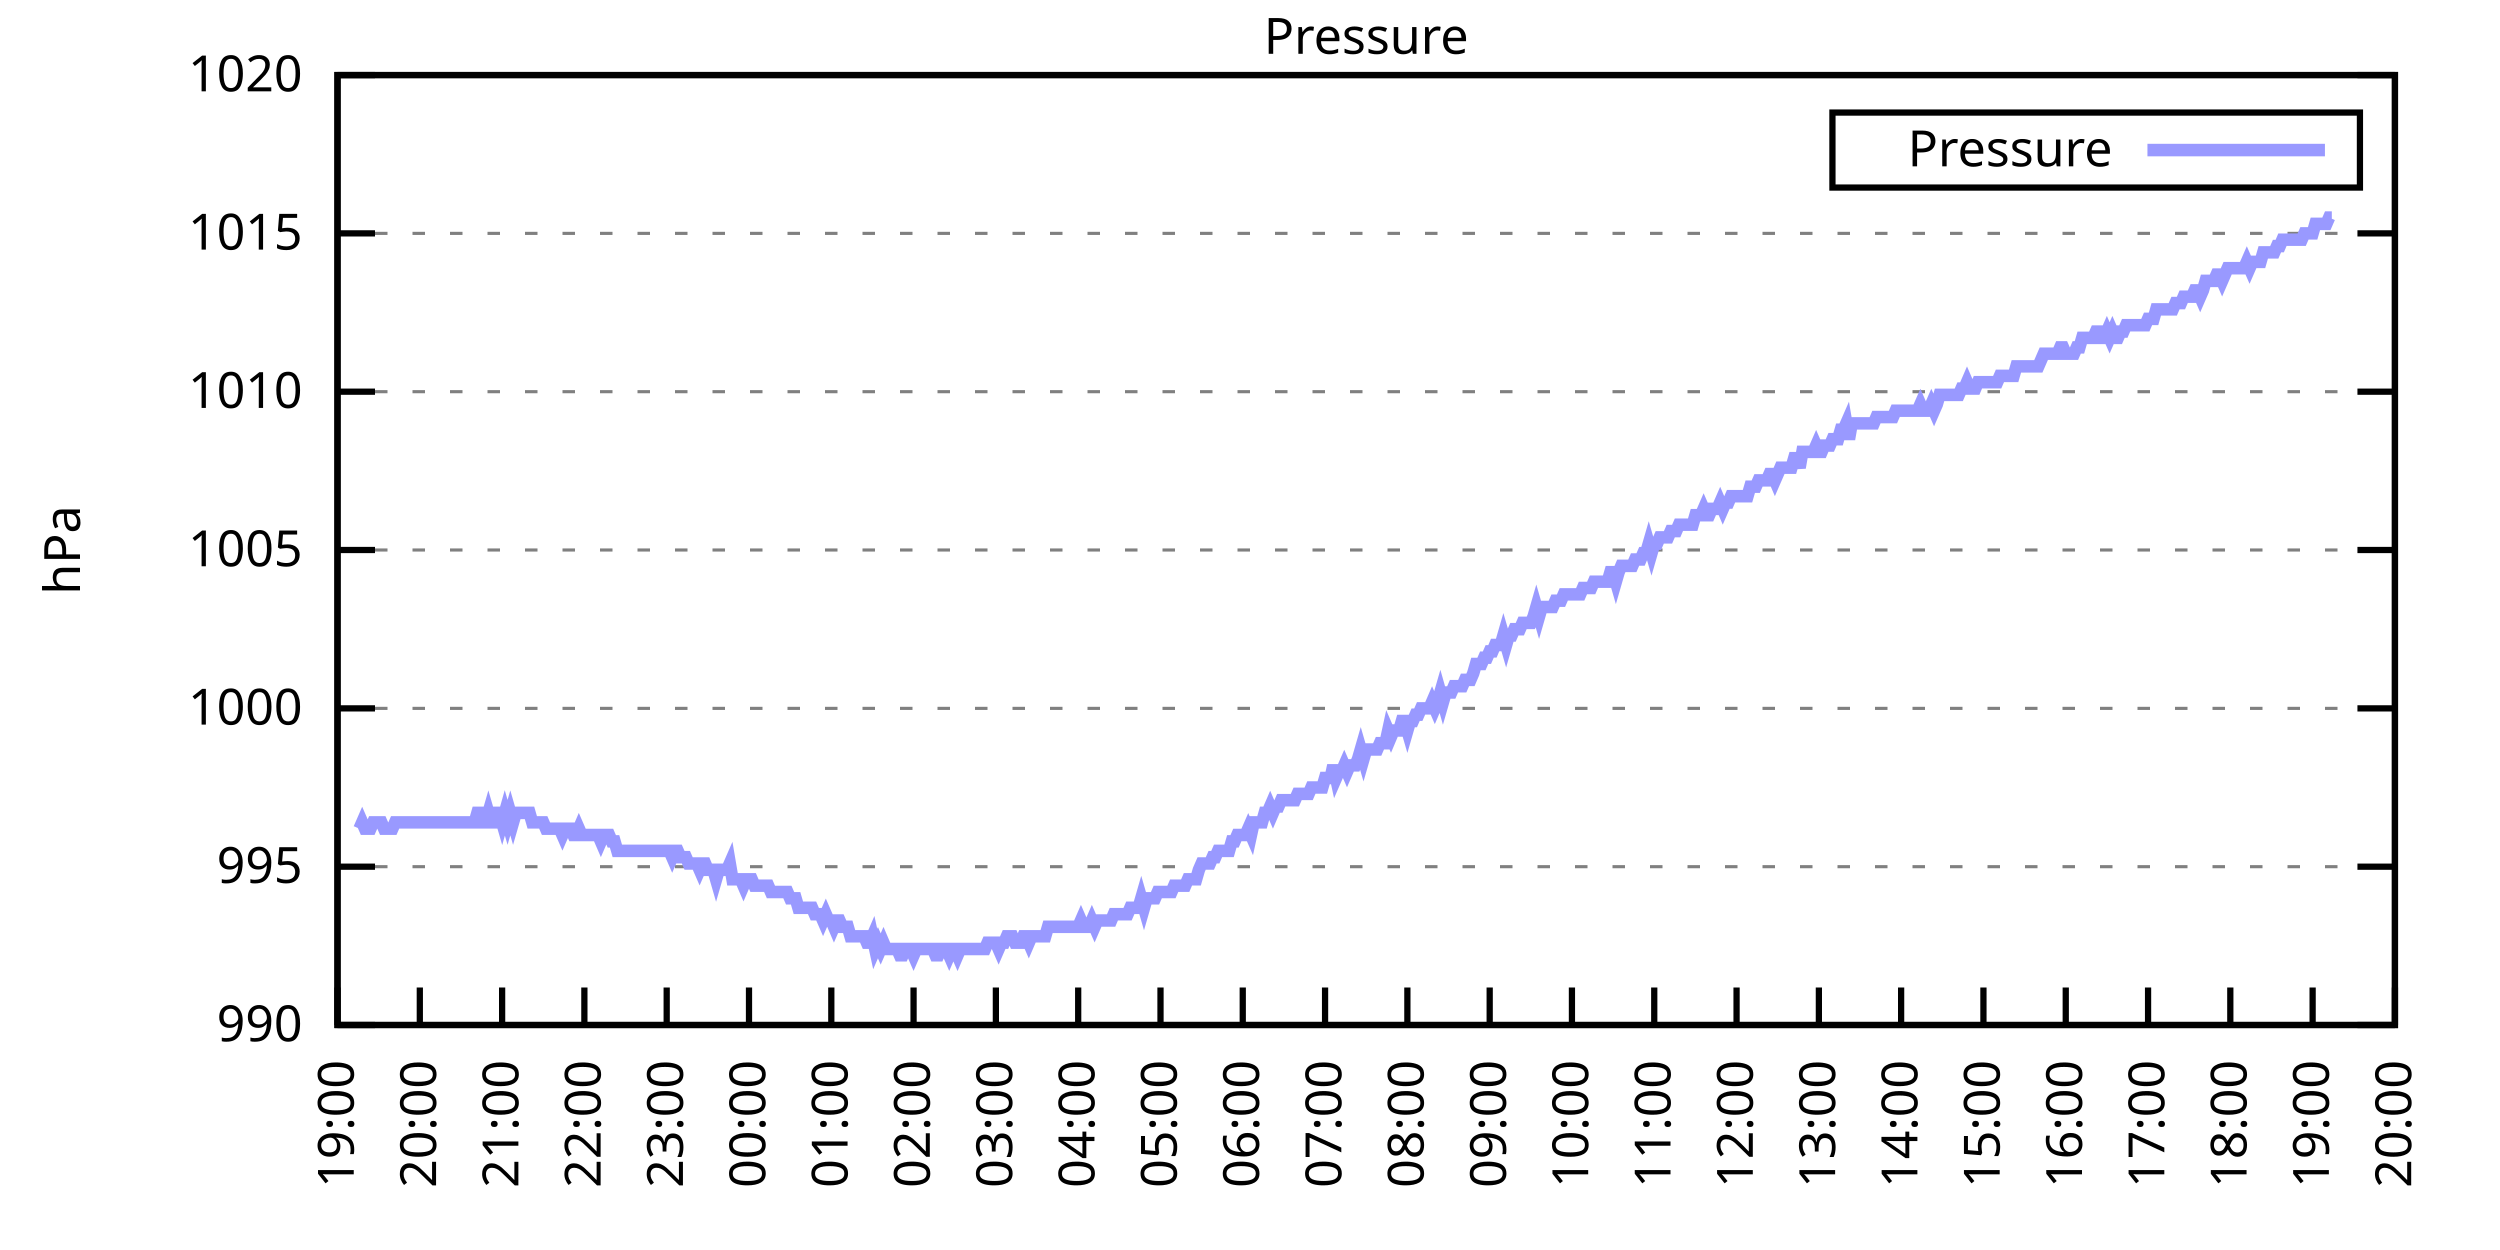
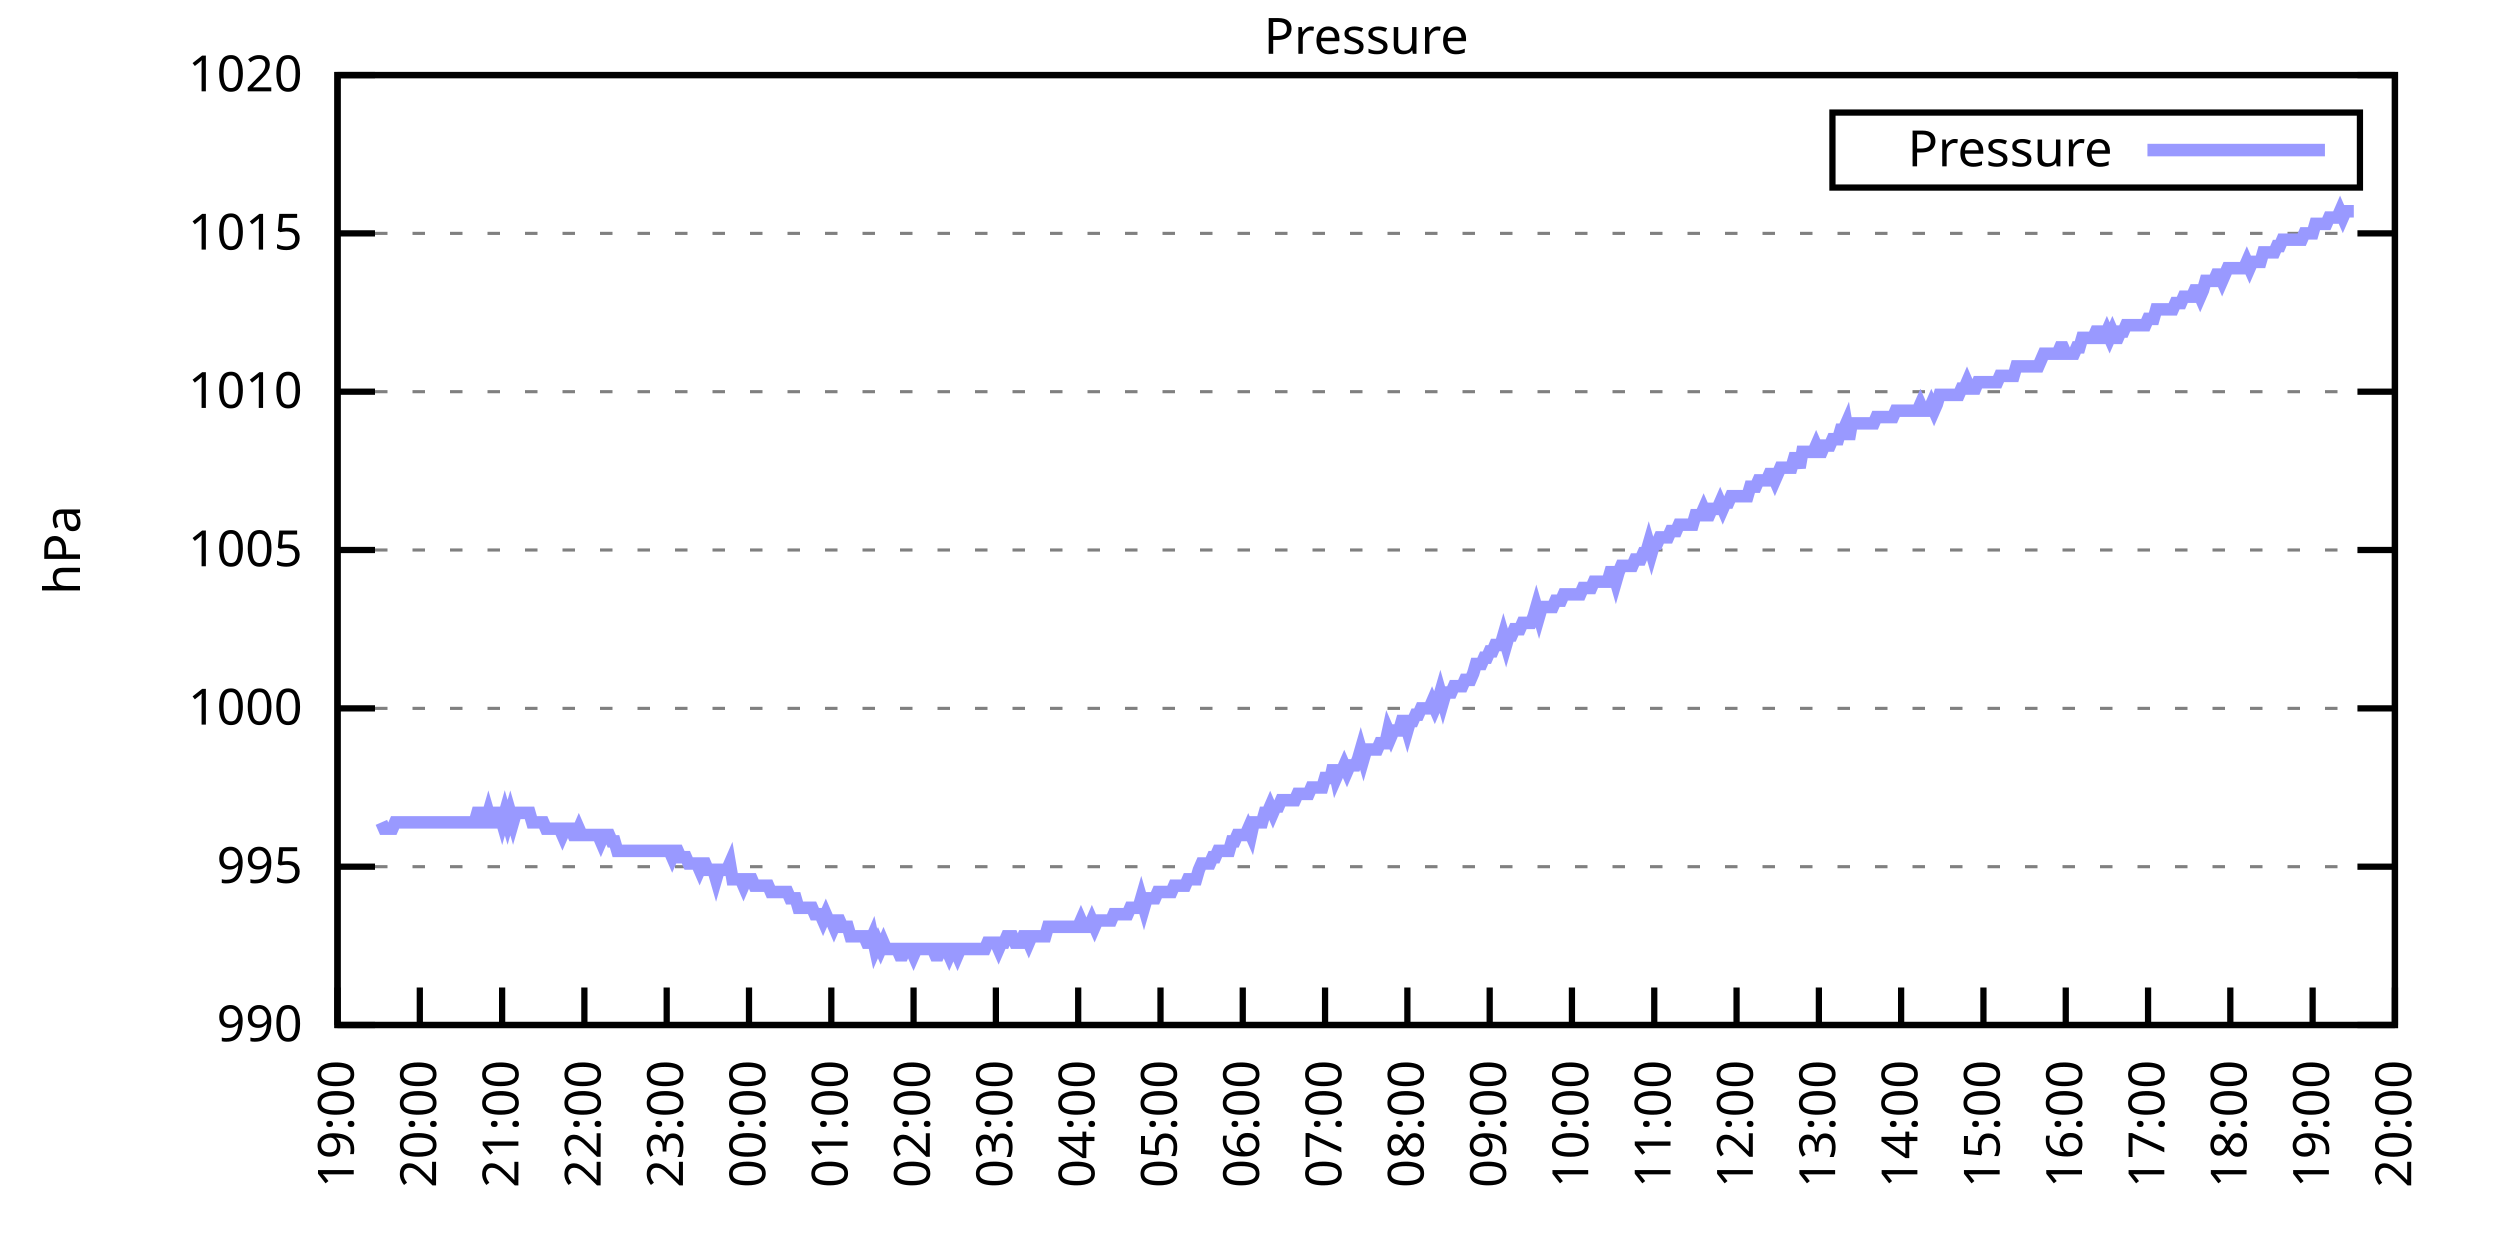
<svg xmlns="http://www.w3.org/2000/svg" xmlns:xlink="http://www.w3.org/1999/xlink" width="400" height="200" viewBox="0 0 400 200">
  <g id="gnuplot_canvas">
    <rect x="0" y="0" width="400" height="200" fill="none" />
    <defs>
      <circle id="gpDot" r="0.5" stroke-width="0.5" stroke="currentColor" />
      <path id="gpPt0" stroke-width="0.333" stroke="currentColor" d="M-1,0 h2 M0,-1 v2" />
      <path id="gpPt1" stroke-width="0.333" stroke="currentColor" d="M-1,-1 L1,1 M1,-1 L-1,1" />
      <path id="gpPt2" stroke-width="0.333" stroke="currentColor" d="M-1,0 L1,0 M0,-1 L0,1 M-1,-1 L1,1 M-1,1 L1,-1" />
      <rect id="gpPt3" stroke-width="0.333" stroke="currentColor" x="-1" y="-1" width="2" height="2" />
      <rect id="gpPt4" stroke-width="0.333" stroke="currentColor" fill="currentColor" x="-1" y="-1" width="2" height="2" />
      <circle id="gpPt5" stroke-width="0.333" stroke="currentColor" cx="0" cy="0" r="1" />
      <use xlink:href="#gpPt5" id="gpPt6" fill="currentColor" stroke="none" />
      <path id="gpPt7" stroke-width="0.333" stroke="currentColor" d="M0,-1.33 L-1.33,0.67 L1.33,0.67 z" />
      <use xlink:href="#gpPt7" id="gpPt8" fill="currentColor" stroke="none" />
      <use xlink:href="#gpPt7" id="gpPt9" stroke="currentColor" transform="rotate(180)" />
      <use xlink:href="#gpPt9" id="gpPt10" fill="currentColor" stroke="none" />
      <use xlink:href="#gpPt3" id="gpPt11" stroke="currentColor" transform="rotate(45)" />
      <use xlink:href="#gpPt11" id="gpPt12" fill="currentColor" stroke="none" />
      <path id="gpPt13" stroke-width="0.333" stroke="currentColor" d="M0,1.330 L1.265,0.411 L0.782,-1.067 L-0.782,-1.076 L-1.265,0.411 z" />
      <use xlink:href="#gpPt13" id="gpPt14" fill="currentColor" stroke="none" />
      <filter id="textbox" filterUnits="objectBoundingBox" x="0" y="0" height="1" width="1">
        <feFlood flood-color="white" flood-opacity="1" result="bgnd" />
        <feComposite in="SourceGraphic" in2="bgnd" operator="atop" />
      </filter>
      <filter id="greybox" filterUnits="objectBoundingBox" x="0" y="0" height="1" width="1">
        <feFlood flood-color="lightgrey" flood-opacity="1" result="grey" />
        <feComposite in="SourceGraphic" in2="grey" operator="atop" />
      </filter>
    </defs>
    <g fill="none" color="white" stroke="currentColor" stroke-width="1.00" stroke-linecap="butt" stroke-linejoin="miter">
</g>
    <g fill="none" color="black" stroke="currentColor" stroke-width="1.00" stroke-linecap="butt" stroke-linejoin="miter">
      <g stroke="none" shape-rendering="crispEdges">
        <polygon fill="rgb(255, 255, 255)" points="54.00,164.00 383.18,164.00 383.18,12.02 54.00,12.02 " />
      </g>
    </g>
    <g fill="none" color="black" stroke="currentColor" stroke-width="1.00" stroke-linecap="butt" stroke-linejoin="miter">
</g>
    <g fill="none" color="black" stroke="black" stroke-width="0.50" stroke-linecap="butt" stroke-linejoin="miter">
</g>
    <g fill="none" color="gray" stroke="currentColor" stroke-width="0.50" stroke-linecap="butt" stroke-linejoin="miter">
      <path stroke="gray" stroke-dasharray="2,4" class="gridline" d="M54.00,164.00 L383.19,164.00  " />
    </g>
    <g fill="none" color="gray" stroke="gray" stroke-width="1.00" stroke-linecap="butt" stroke-linejoin="miter">
</g>
    <g fill="none" color="black" stroke="currentColor" stroke-width="1.00" stroke-linecap="butt" stroke-linejoin="miter">
      <path stroke="black" d="M54.00,164.00 L60.00,164.00 M383.19,164.00 L377.19,164.00  " />
      <g transform="translate(48.40,166.60)" stroke="none" fill="black" font-family="Sans" font-size="8.00" text-anchor="end">
        <text>
          <tspan font-family="Sans"> 990</tspan>
        </text>
      </g>
    </g>
    <g fill="none" color="black" stroke="currentColor" stroke-width="1.00" stroke-linecap="butt" stroke-linejoin="miter">
</g>
    <g fill="none" color="black" stroke="black" stroke-width="0.50" stroke-linecap="butt" stroke-linejoin="miter">
</g>
    <g fill="none" color="gray" stroke="currentColor" stroke-width="0.50" stroke-linecap="butt" stroke-linejoin="miter">
      <path stroke="gray" stroke-dasharray="2,4" class="gridline" d="M54.00,138.67 L383.19,138.67  " />
    </g>
    <g fill="none" color="gray" stroke="gray" stroke-width="1.00" stroke-linecap="butt" stroke-linejoin="miter">
</g>
    <g fill="none" color="black" stroke="currentColor" stroke-width="1.00" stroke-linecap="butt" stroke-linejoin="miter">
      <path stroke="black" d="M54.00,138.67 L60.00,138.67 M383.19,138.67 L377.19,138.67  " />
      <g transform="translate(48.40,141.27)" stroke="none" fill="black" font-family="Sans" font-size="8.00" text-anchor="end">
        <text>
          <tspan font-family="Sans"> 995</tspan>
        </text>
      </g>
    </g>
    <g fill="none" color="black" stroke="currentColor" stroke-width="1.00" stroke-linecap="butt" stroke-linejoin="miter">
</g>
    <g fill="none" color="black" stroke="black" stroke-width="0.50" stroke-linecap="butt" stroke-linejoin="miter">
</g>
    <g fill="none" color="gray" stroke="currentColor" stroke-width="0.50" stroke-linecap="butt" stroke-linejoin="miter">
      <path stroke="gray" stroke-dasharray="2,4" class="gridline" d="M54.00,113.34 L383.19,113.34  " />
    </g>
    <g fill="none" color="gray" stroke="gray" stroke-width="1.00" stroke-linecap="butt" stroke-linejoin="miter">
</g>
    <g fill="none" color="black" stroke="currentColor" stroke-width="1.00" stroke-linecap="butt" stroke-linejoin="miter">
      <path stroke="black" d="M54.00,113.34 L60.00,113.34 M383.19,113.34 L377.19,113.34  " />
      <g transform="translate(48.40,115.94)" stroke="none" fill="black" font-family="Sans" font-size="8.00" text-anchor="end">
        <text>
          <tspan font-family="Sans"> 1000</tspan>
        </text>
      </g>
    </g>
    <g fill="none" color="black" stroke="currentColor" stroke-width="1.00" stroke-linecap="butt" stroke-linejoin="miter">
</g>
    <g fill="none" color="black" stroke="black" stroke-width="0.50" stroke-linecap="butt" stroke-linejoin="miter">
</g>
    <g fill="none" color="gray" stroke="currentColor" stroke-width="0.50" stroke-linecap="butt" stroke-linejoin="miter">
      <path stroke="gray" stroke-dasharray="2,4" class="gridline" d="M54.00,88.00 L383.19,88.00  " />
    </g>
    <g fill="none" color="gray" stroke="gray" stroke-width="1.00" stroke-linecap="butt" stroke-linejoin="miter">
</g>
    <g fill="none" color="black" stroke="currentColor" stroke-width="1.00" stroke-linecap="butt" stroke-linejoin="miter">
      <path stroke="black" d="M54.00,88.00 L60.00,88.00 M383.19,88.00 L377.19,88.00  " />
      <g transform="translate(48.40,90.60)" stroke="none" fill="black" font-family="Sans" font-size="8.00" text-anchor="end">
        <text>
          <tspan font-family="Sans"> 1005</tspan>
        </text>
      </g>
    </g>
    <g fill="none" color="black" stroke="currentColor" stroke-width="1.00" stroke-linecap="butt" stroke-linejoin="miter">
</g>
    <g fill="none" color="black" stroke="black" stroke-width="0.50" stroke-linecap="butt" stroke-linejoin="miter">
</g>
    <g fill="none" color="gray" stroke="currentColor" stroke-width="0.50" stroke-linecap="butt" stroke-linejoin="miter">
      <path stroke="gray" stroke-dasharray="2,4" class="gridline" d="M54.00,62.67 L383.19,62.67  " />
    </g>
    <g fill="none" color="gray" stroke="gray" stroke-width="1.00" stroke-linecap="butt" stroke-linejoin="miter">
</g>
    <g fill="none" color="black" stroke="currentColor" stroke-width="1.00" stroke-linecap="butt" stroke-linejoin="miter">
      <path stroke="black" d="M54.00,62.67 L60.00,62.67 M383.19,62.67 L377.19,62.67  " />
      <g transform="translate(48.40,65.27)" stroke="none" fill="black" font-family="Sans" font-size="8.00" text-anchor="end">
        <text>
          <tspan font-family="Sans"> 1010</tspan>
        </text>
      </g>
    </g>
    <g fill="none" color="black" stroke="currentColor" stroke-width="1.00" stroke-linecap="butt" stroke-linejoin="miter">
</g>
    <g fill="none" color="black" stroke="black" stroke-width="0.50" stroke-linecap="butt" stroke-linejoin="miter">
</g>
    <g fill="none" color="gray" stroke="currentColor" stroke-width="0.50" stroke-linecap="butt" stroke-linejoin="miter">
      <path stroke="gray" stroke-dasharray="2,4" class="gridline" d="M54.00,37.34 L383.19,37.34  " />
    </g>
    <g fill="none" color="gray" stroke="gray" stroke-width="1.00" stroke-linecap="butt" stroke-linejoin="miter">
</g>
    <g fill="none" color="black" stroke="currentColor" stroke-width="1.00" stroke-linecap="butt" stroke-linejoin="miter">
      <path stroke="black" d="M54.00,37.34 L60.00,37.34 M383.19,37.34 L377.19,37.34  " />
      <g transform="translate(48.40,39.94)" stroke="none" fill="black" font-family="Sans" font-size="8.00" text-anchor="end">
        <text>
          <tspan font-family="Sans"> 1015</tspan>
        </text>
      </g>
    </g>
    <g fill="none" color="black" stroke="currentColor" stroke-width="1.00" stroke-linecap="butt" stroke-linejoin="miter">
</g>
    <g fill="none" color="black" stroke="black" stroke-width="0.50" stroke-linecap="butt" stroke-linejoin="miter">
</g>
    <g fill="none" color="gray" stroke="currentColor" stroke-width="0.50" stroke-linecap="butt" stroke-linejoin="miter">
      <path stroke="gray" stroke-dasharray="2,4" class="gridline" d="M54.00,12.01 L383.19,12.01  " />
    </g>
    <g fill="none" color="gray" stroke="gray" stroke-width="1.00" stroke-linecap="butt" stroke-linejoin="miter">
</g>
    <g fill="none" color="black" stroke="currentColor" stroke-width="1.00" stroke-linecap="butt" stroke-linejoin="miter">
      <path stroke="black" d="M54.00,12.01 L60.00,12.01 M383.19,12.01 L377.19,12.01  " />
      <g transform="translate(48.40,14.61)" stroke="none" fill="black" font-family="Sans" font-size="8.00" text-anchor="end">
        <text>
          <tspan font-family="Sans"> 1020</tspan>
        </text>
      </g>
    </g>
    <g fill="none" color="black" stroke="currentColor" stroke-width="1.00" stroke-linecap="butt" stroke-linejoin="miter">
      <path stroke="black" d="M54.00,164.00 L54.00,158.00  " />
      <g transform="translate(56.60,169.60) rotate(270.00)" stroke="none" fill="black" font-family="Sans" font-size="8.00" text-anchor="end">
        <text>
          <tspan font-family="Sans">19:00</tspan>
        </text>
      </g>
    </g>
    <g fill="none" color="black" stroke="currentColor" stroke-width="1.00" stroke-linecap="butt" stroke-linejoin="miter">
      <path stroke="black" d="M67.17,164.00 L67.17,158.00  " />
      <g transform="translate(69.77,169.60) rotate(270.00)" stroke="none" fill="black" font-family="Sans" font-size="8.00" text-anchor="end">
        <text>
          <tspan font-family="Sans">20:00</tspan>
        </text>
      </g>
    </g>
    <g fill="none" color="black" stroke="currentColor" stroke-width="1.00" stroke-linecap="butt" stroke-linejoin="miter">
      <path stroke="black" d="M80.34,164.00 L80.34,158.00  " />
      <g transform="translate(82.94,169.60) rotate(270.00)" stroke="none" fill="black" font-family="Sans" font-size="8.00" text-anchor="end">
        <text>
          <tspan font-family="Sans">21:00</tspan>
        </text>
      </g>
    </g>
    <g fill="none" color="black" stroke="currentColor" stroke-width="1.00" stroke-linecap="butt" stroke-linejoin="miter">
      <path stroke="black" d="M93.50,164.00 L93.50,158.00  " />
      <g transform="translate(96.10,169.60) rotate(270.00)" stroke="none" fill="black" font-family="Sans" font-size="8.00" text-anchor="end">
        <text>
          <tspan font-family="Sans">22:00</tspan>
        </text>
      </g>
    </g>
    <g fill="none" color="black" stroke="currentColor" stroke-width="1.00" stroke-linecap="butt" stroke-linejoin="miter">
      <path stroke="black" d="M106.67,164.00 L106.67,158.00  " />
      <g transform="translate(109.27,169.60) rotate(270.00)" stroke="none" fill="black" font-family="Sans" font-size="8.00" text-anchor="end">
        <text>
          <tspan font-family="Sans">23:00</tspan>
        </text>
      </g>
    </g>
    <g fill="none" color="black" stroke="currentColor" stroke-width="1.00" stroke-linecap="butt" stroke-linejoin="miter">
      <path stroke="black" d="M119.84,164.00 L119.84,158.00  " />
      <g transform="translate(122.44,169.60) rotate(270.00)" stroke="none" fill="black" font-family="Sans" font-size="8.00" text-anchor="end">
        <text>
          <tspan font-family="Sans">00:00</tspan>
        </text>
      </g>
    </g>
    <g fill="none" color="black" stroke="currentColor" stroke-width="1.00" stroke-linecap="butt" stroke-linejoin="miter">
      <path stroke="black" d="M133.01,164.00 L133.01,158.00  " />
      <g transform="translate(135.61,169.60) rotate(270.00)" stroke="none" fill="black" font-family="Sans" font-size="8.00" text-anchor="end">
        <text>
          <tspan font-family="Sans">01:00</tspan>
        </text>
      </g>
    </g>
    <g fill="none" color="black" stroke="currentColor" stroke-width="1.00" stroke-linecap="butt" stroke-linejoin="miter">
      <path stroke="black" d="M146.17,164.00 L146.17,158.00  " />
      <g transform="translate(148.77,169.60) rotate(270.00)" stroke="none" fill="black" font-family="Sans" font-size="8.00" text-anchor="end">
        <text>
          <tspan font-family="Sans">02:00</tspan>
        </text>
      </g>
    </g>
    <g fill="none" color="black" stroke="currentColor" stroke-width="1.00" stroke-linecap="butt" stroke-linejoin="miter">
      <path stroke="black" d="M159.34,164.00 L159.34,158.00  " />
      <g transform="translate(161.94,169.60) rotate(270.00)" stroke="none" fill="black" font-family="Sans" font-size="8.00" text-anchor="end">
        <text>
          <tspan font-family="Sans">03:00</tspan>
        </text>
      </g>
    </g>
    <g fill="none" color="black" stroke="currentColor" stroke-width="1.00" stroke-linecap="butt" stroke-linejoin="miter">
      <path stroke="black" d="M172.51,164.00 L172.51,158.00  " />
      <g transform="translate(175.11,169.60) rotate(270.00)" stroke="none" fill="black" font-family="Sans" font-size="8.00" text-anchor="end">
        <text>
          <tspan font-family="Sans">04:00</tspan>
        </text>
      </g>
    </g>
    <g fill="none" color="black" stroke="currentColor" stroke-width="1.00" stroke-linecap="butt" stroke-linejoin="miter">
      <path stroke="black" d="M185.68,164.00 L185.68,158.00  " />
      <g transform="translate(188.28,169.60) rotate(270.00)" stroke="none" fill="black" font-family="Sans" font-size="8.00" text-anchor="end">
        <text>
          <tspan font-family="Sans">05:00</tspan>
        </text>
      </g>
    </g>
    <g fill="none" color="black" stroke="currentColor" stroke-width="1.00" stroke-linecap="butt" stroke-linejoin="miter">
      <path stroke="black" d="M198.84,164.00 L198.84,158.00  " />
      <g transform="translate(201.44,169.60) rotate(270.00)" stroke="none" fill="black" font-family="Sans" font-size="8.00" text-anchor="end">
        <text>
          <tspan font-family="Sans">06:00</tspan>
        </text>
      </g>
    </g>
    <g fill="none" color="black" stroke="currentColor" stroke-width="1.00" stroke-linecap="butt" stroke-linejoin="miter">
      <path stroke="black" d="M212.01,164.00 L212.01,158.00  " />
      <g transform="translate(214.61,169.60) rotate(270.00)" stroke="none" fill="black" font-family="Sans" font-size="8.00" text-anchor="end">
        <text>
          <tspan font-family="Sans">07:00</tspan>
        </text>
      </g>
    </g>
    <g fill="none" color="black" stroke="currentColor" stroke-width="1.00" stroke-linecap="butt" stroke-linejoin="miter">
      <path stroke="black" d="M225.18,164.00 L225.18,158.00  " />
      <g transform="translate(227.78,169.60) rotate(270.00)" stroke="none" fill="black" font-family="Sans" font-size="8.00" text-anchor="end">
        <text>
          <tspan font-family="Sans">08:00</tspan>
        </text>
      </g>
    </g>
    <g fill="none" color="black" stroke="currentColor" stroke-width="1.00" stroke-linecap="butt" stroke-linejoin="miter">
      <path stroke="black" d="M238.35,164.00 L238.35,158.00  " />
      <g transform="translate(240.95,169.60) rotate(270.00)" stroke="none" fill="black" font-family="Sans" font-size="8.00" text-anchor="end">
        <text>
          <tspan font-family="Sans">09:00</tspan>
        </text>
      </g>
    </g>
    <g fill="none" color="black" stroke="currentColor" stroke-width="1.00" stroke-linecap="butt" stroke-linejoin="miter">
      <path stroke="black" d="M251.51,164.00 L251.51,158.00  " />
      <g transform="translate(254.11,169.60) rotate(270.00)" stroke="none" fill="black" font-family="Sans" font-size="8.00" text-anchor="end">
        <text>
          <tspan font-family="Sans">10:00</tspan>
        </text>
      </g>
    </g>
    <g fill="none" color="black" stroke="currentColor" stroke-width="1.00" stroke-linecap="butt" stroke-linejoin="miter">
      <path stroke="black" d="M264.68,164.00 L264.68,158.00  " />
      <g transform="translate(267.28,169.60) rotate(270.00)" stroke="none" fill="black" font-family="Sans" font-size="8.00" text-anchor="end">
        <text>
          <tspan font-family="Sans">11:00</tspan>
        </text>
      </g>
    </g>
    <g fill="none" color="black" stroke="currentColor" stroke-width="1.00" stroke-linecap="butt" stroke-linejoin="miter">
      <path stroke="black" d="M277.85,164.00 L277.85,158.00  " />
      <g transform="translate(280.45,169.60) rotate(270.00)" stroke="none" fill="black" font-family="Sans" font-size="8.00" text-anchor="end">
        <text>
          <tspan font-family="Sans">12:00</tspan>
        </text>
      </g>
    </g>
    <g fill="none" color="black" stroke="currentColor" stroke-width="1.00" stroke-linecap="butt" stroke-linejoin="miter">
      <path stroke="black" d="M291.02,164.00 L291.02,158.00  " />
      <g transform="translate(293.62,169.60) rotate(270.00)" stroke="none" fill="black" font-family="Sans" font-size="8.00" text-anchor="end">
        <text>
          <tspan font-family="Sans">13:00</tspan>
        </text>
      </g>
    </g>
    <g fill="none" color="black" stroke="currentColor" stroke-width="1.00" stroke-linecap="butt" stroke-linejoin="miter">
      <path stroke="black" d="M304.18,164.00 L304.18,158.00  " />
      <g transform="translate(306.78,169.60) rotate(270.00)" stroke="none" fill="black" font-family="Sans" font-size="8.00" text-anchor="end">
        <text>
          <tspan font-family="Sans">14:00</tspan>
        </text>
      </g>
    </g>
    <g fill="none" color="black" stroke="currentColor" stroke-width="1.00" stroke-linecap="butt" stroke-linejoin="miter">
      <path stroke="black" d="M317.35,164.00 L317.35,158.00  " />
      <g transform="translate(319.95,169.60) rotate(270.00)" stroke="none" fill="black" font-family="Sans" font-size="8.00" text-anchor="end">
        <text>
          <tspan font-family="Sans">15:00</tspan>
        </text>
      </g>
    </g>
    <g fill="none" color="black" stroke="currentColor" stroke-width="1.00" stroke-linecap="butt" stroke-linejoin="miter">
      <path stroke="black" d="M330.52,164.00 L330.52,158.00  " />
      <g transform="translate(333.12,169.60) rotate(270.00)" stroke="none" fill="black" font-family="Sans" font-size="8.00" text-anchor="end">
        <text>
          <tspan font-family="Sans">16:00</tspan>
        </text>
      </g>
    </g>
    <g fill="none" color="black" stroke="currentColor" stroke-width="1.00" stroke-linecap="butt" stroke-linejoin="miter">
      <path stroke="black" d="M343.69,164.00 L343.69,158.00  " />
      <g transform="translate(346.29,169.60) rotate(270.00)" stroke="none" fill="black" font-family="Sans" font-size="8.00" text-anchor="end">
        <text>
          <tspan font-family="Sans">17:00</tspan>
        </text>
      </g>
    </g>
    <g fill="none" color="black" stroke="currentColor" stroke-width="1.00" stroke-linecap="butt" stroke-linejoin="miter">
      <path stroke="black" d="M356.85,164.00 L356.85,158.00  " />
      <g transform="translate(359.45,169.60) rotate(270.00)" stroke="none" fill="black" font-family="Sans" font-size="8.00" text-anchor="end">
        <text>
          <tspan font-family="Sans">18:00</tspan>
        </text>
      </g>
    </g>
    <g fill="none" color="black" stroke="currentColor" stroke-width="1.00" stroke-linecap="butt" stroke-linejoin="miter">
      <path stroke="black" d="M370.02,164.00 L370.02,158.00  " />
      <g transform="translate(372.62,169.60) rotate(270.00)" stroke="none" fill="black" font-family="Sans" font-size="8.00" text-anchor="end">
        <text>
          <tspan font-family="Sans">19:00</tspan>
        </text>
      </g>
    </g>
    <g fill="none" color="black" stroke="currentColor" stroke-width="1.00" stroke-linecap="butt" stroke-linejoin="miter">
      <path stroke="black" d="M383.19,164.00 L383.19,158.00  " />
      <g transform="translate(385.79,169.60) rotate(270.00)" stroke="none" fill="black" font-family="Sans" font-size="8.00" text-anchor="end">
        <text>
          <tspan font-family="Sans">20:00</tspan>
        </text>
      </g>
    </g>
    <g fill="none" color="black" stroke="currentColor" stroke-width="1.00" stroke-linecap="butt" stroke-linejoin="miter">
</g>
    <g fill="none" color="black" stroke="currentColor" stroke-width="1.00" stroke-linecap="butt" stroke-linejoin="miter">
      <path stroke="black" d="M54.00,12.01 L54.00,164.00 L383.19,164.00 L383.19,12.01 L54.00,12.01 Z  " />
    </g>
    <g fill="none" color="black" stroke="currentColor" stroke-width="1.00" stroke-linecap="butt" stroke-linejoin="miter">
</g>
    <g fill="none" color="black" stroke="currentColor" stroke-width="1.00" stroke-linecap="butt" stroke-linejoin="miter">
      <path stroke="black" d="M293.19,30.01 L293.19,18.01 L377.59,18.01 L377.59,30.01 L293.19,30.01 Z  " />
    </g>
    <g id="Pressure_plot_1">
      <g fill="none" color="white" stroke="black" stroke-width="2.00" stroke-linecap="butt" stroke-linejoin="miter">
</g>
      <g fill="none" color="black" stroke="currentColor" stroke-width="2.00" stroke-linecap="butt" stroke-linejoin="miter">
        <g transform="translate(337.99,26.61)" stroke="none" fill="black" font-family="Sans" font-size="8.00" text-anchor="end">
          <text>
            <tspan font-family="Sans">Pressure</tspan>
          </text>
        </g>
      </g>
      <g fill="none" color="black" stroke="currentColor" stroke-width="2.00" stroke-linecap="butt" stroke-linejoin="miter">
-         <path stroke="rgb(153, 153, 255)" d="M343.59,24.01 L371.99,24.01 M57.51,132.59 L57.95,131.58 L58.39,132.59 L58.83,132.59 L59.27,132.59 L59.71,131.58   L60.14,131.58 L60.58,131.58 L61.02,131.58 L61.46,132.59 L61.90,132.59 L62.34,132.59 L62.78,132.59 L63.22,131.58   L63.66,131.58 L64.10,131.58 L64.53,131.58 L64.97,131.58 L65.41,131.58 L65.85,131.58 L66.29,131.58 L66.73,131.58   L67.17,131.58 L67.61,131.58 L68.05,131.58 L68.48,131.58 L68.92,131.58 L69.36,131.58 L69.80,131.58 L70.24,131.58   L70.68,131.58 L71.12,131.58 L71.56,131.58 L72.00,131.58 L72.43,131.58 L72.87,131.58 L73.31,131.58 L73.75,131.58   L74.19,131.58 L74.63,131.58 L75.07,131.58 L75.51,131.58 L75.95,131.58 L76.38,130.06 L76.82,130.06 L77.26,131.58   L77.70,131.58 L78.14,130.06 L78.58,131.58 L79.02,131.58 L79.46,130.06 L79.90,130.06 L80.34,131.58 L80.77,130.06   L81.21,131.58 L81.65,130.06 L82.09,131.58 L82.53,130.06 L82.97,130.06 L83.41,130.06 L83.85,130.06 L84.29,130.06   L84.72,130.06 L85.16,131.58 L85.60,131.58 L86.04,131.58 L86.48,131.58 L86.92,131.58 L87.36,132.59 L87.80,132.59   L88.24,132.59 L88.67,132.59 L89.11,132.59 L89.55,132.59 L89.99,133.60 L90.43,132.59 L90.87,132.59 L91.31,132.59   L91.75,133.60 L92.19,133.60 L92.62,132.59 L93.06,133.60 L93.50,133.60 L93.94,133.60 L94.38,133.60 L94.82,133.60   L95.26,133.60 L95.70,133.60 L96.14,134.62 L96.58,133.60 L97.01,133.60 L97.45,133.60 L97.89,134.62 L98.33,134.62   L98.77,136.14 L99.21,136.14 L99.65,136.14 L100.09,136.14 L100.53,136.14 L100.96,136.14 L101.40,136.14 L101.84,136.14   L102.28,136.14 L102.72,136.14 L103.16,136.14 L103.60,136.14 L104.04,136.14 L104.48,136.14 L104.91,136.14 L105.35,136.14   L105.79,136.14 L106.23,136.14 L106.67,136.14 L107.11,136.14 L107.55,137.15 L107.99,136.14 L108.43,136.14 L108.87,137.15   L109.30,137.15 L109.74,137.15 L110.18,138.16 L110.62,138.16 L111.06,138.16 L111.50,138.16 L111.94,139.17 L112.38,138.16   L112.82,138.16 L113.25,139.17 L113.69,139.17 L114.13,139.17 L114.57,140.69 L115.01,139.17 L115.45,139.17 L115.89,139.17   L116.33,139.17 L116.77,138.16 L117.20,140.69 L117.64,140.69 L118.08,140.69 L118.52,140.69 L118.96,141.71 L119.40,140.69   L119.84,140.69 L120.28,140.69 L120.72,141.71 L121.15,141.71 L121.59,141.71 L122.03,141.71 L122.47,141.71 L122.91,141.71   L123.35,142.72 L123.79,142.72 L124.23,142.72 L124.67,142.72 L125.11,142.72 L125.54,142.72 L125.98,142.72 L126.42,143.73   L126.86,143.73 L127.30,143.73 L127.74,145.25 L128.18,145.25 L128.62,145.25 L129.06,145.25 L129.49,145.25 L129.93,145.25   L130.37,146.27 L130.81,146.27 L131.25,146.27 L131.69,147.28 L132.13,146.27 L132.57,147.28 L133.01,147.28 L133.44,148.29   L133.88,147.28 L134.32,147.28 L134.76,148.29 L135.20,148.29 L135.64,148.29 L136.08,149.81 L136.52,149.81 L136.96,149.81   L137.39,149.81 L137.83,149.81 L138.27,149.81 L138.71,150.83 L139.15,150.83 L139.59,149.81 L140.03,151.84 L140.47,150.83   L140.91,151.84 L141.35,150.83 L141.78,151.84 L142.22,151.84 L142.66,151.84 L143.10,151.84 L143.54,151.84 L143.98,152.85   L144.42,152.85 L144.86,151.84 L145.30,151.84 L145.73,151.84 L146.17,152.85 L146.61,151.84 L147.05,151.84 L147.49,151.84   L147.93,151.84 L148.37,151.84 L148.81,151.84 L149.25,151.84 L149.68,152.85 L150.12,152.85 L150.56,151.84 L151.00,151.84   L151.44,151.84 L151.88,152.85 L152.32,151.84 L152.76,151.84 L153.20,152.85 L153.63,151.84 L154.07,151.84 L154.51,151.84   L154.95,151.84 L155.39,151.84 L155.83,151.84 L156.27,151.84 L156.71,151.84 L157.15,151.84 L157.59,151.84 L158.02,150.83   L158.46,150.83 L158.90,150.83 L159.34,150.83 L159.78,151.84 L160.22,150.83 L160.66,150.83 L161.10,149.81 L161.54,149.81   L161.97,149.81 L162.41,150.83 L162.85,150.83 L163.29,150.83 L163.73,149.81 L164.17,149.81 L164.61,150.83 L165.05,149.81   L165.49,149.81 L165.92,149.81 L166.36,149.81 L166.80,149.81 L167.24,149.81 L167.68,148.29 L168.12,148.29 L168.56,148.29   L169.00,148.29 L169.44,148.29 L169.87,148.29 L170.31,148.29 L170.75,148.29 L171.19,148.29 L171.63,148.29 L172.07,148.29   L172.51,148.29 L172.95,147.28 L173.39,148.29 L173.83,148.29 L174.26,148.29 L174.70,147.28 L175.14,148.29 L175.58,147.28   L176.02,147.28 L176.46,147.28 L176.90,147.28 L177.34,147.28 L177.78,147.28 L178.21,146.27 L178.65,146.27 L179.09,146.27   L179.53,146.27 L179.97,146.27 L180.41,146.27 L180.85,145.25 L181.29,145.25 L181.73,145.25 L182.16,145.25 L182.60,143.73   L183.04,145.25 L183.48,143.73 L183.92,143.73 L184.36,143.73 L184.80,143.73 L185.24,142.72 L185.68,142.72 L186.11,142.72   L186.55,142.72 L186.99,142.72 L187.43,142.72 L187.87,141.71 L188.31,141.71 L188.75,141.71 L189.19,141.71 L189.63,141.71   L190.07,140.69 L190.50,140.69 L190.94,140.69 L191.38,140.69 L191.82,139.17 L192.26,138.16 L192.70,138.16 L193.14,138.16   L193.58,138.16 L194.02,137.15 L194.45,137.15 L194.89,136.14 L195.33,136.14 L195.77,136.14 L196.21,136.14 L196.65,136.14   L197.09,134.62 L197.53,134.62 L197.97,133.60 L198.40,133.60 L198.84,133.60 L199.28,133.60 L199.72,132.59 L200.16,133.60   L200.60,131.58 L201.04,131.58 L201.48,131.58 L201.92,131.58 L202.35,130.06 L202.79,130.06 L203.23,129.04 L203.67,130.06   L204.11,129.04 L204.55,129.04 L204.99,128.03 L205.43,128.03 L205.87,128.03 L206.31,128.03 L206.74,128.03 L207.18,128.03   L207.62,127.02 L208.06,127.02 L208.50,127.02 L208.94,127.02 L209.38,127.02 L209.82,126.00 L210.26,126.00 L210.69,126.00   L211.13,126.00 L211.57,126.00 L212.01,124.48 L212.45,124.48 L212.89,124.48 L213.33,122.46 L213.77,124.48 L214.21,123.47   L214.64,123.47 L215.08,122.46 L215.52,123.47 L215.96,122.46 L216.40,122.46 L216.84,122.46 L217.28,121.44 L217.72,119.92   L218.16,121.44 L218.60,119.92 L219.03,119.92 L219.47,119.92 L219.91,119.92 L220.35,119.92 L220.79,118.91 L221.23,118.91   L221.67,118.91 L222.11,116.88 L222.55,117.90 L222.98,116.88 L223.42,116.88 L223.86,116.88 L224.30,115.36 L224.74,115.36   L225.18,116.88 L225.62,115.36 L226.06,115.36 L226.50,114.35 L226.93,114.35 L227.37,113.34 L227.81,113.34 L228.25,113.34   L228.69,113.34 L229.13,112.32 L229.57,113.34 L230.01,112.32 L230.45,110.80 L230.88,112.32 L231.32,110.80 L231.76,110.80   L232.20,110.80 L232.64,109.79 L233.08,109.79 L233.52,109.79 L233.96,109.79 L234.40,108.78 L234.84,108.78 L235.27,108.78   L235.71,107.76 L236.15,106.24 L236.59,106.24 L237.03,106.24 L237.47,105.23 L237.91,105.23 L238.35,104.22 L238.79,104.22   L239.22,103.20 L239.66,103.20 L240.10,103.20 L240.54,101.68 L240.98,103.20 L241.42,101.68 L241.86,101.68 L242.30,100.67   L242.74,100.67 L243.17,100.67 L243.61,99.66 L244.05,99.66 L244.49,99.66 L244.93,99.66 L245.37,98.64 L245.81,97.12   L246.25,98.64 L246.69,97.12 L247.12,97.12 L247.56,97.12 L248.00,97.12 L248.44,97.12 L248.88,96.11 L249.32,96.11   L249.76,96.11 L250.20,95.10 L250.64,95.10 L251.08,95.10 L251.51,95.10 L251.95,95.10 L252.39,95.10 L252.83,95.10   L253.27,94.08 L253.71,94.08 L254.15,94.08 L254.59,94.08 L255.03,93.07 L255.46,93.07 L255.90,93.07 L256.34,93.07   L256.78,93.07 L257.22,93.07 L257.66,91.55 L258.10,91.55 L258.54,93.07 L258.98,91.55 L259.41,90.54 L259.85,90.54   L260.29,90.54 L260.73,90.54 L261.17,90.54 L261.61,89.52 L262.05,89.52 L262.49,89.52 L262.93,88.51 L263.36,88.51   L263.80,86.99 L264.24,88.51 L264.68,86.99 L265.12,86.99 L265.56,85.98 L266.00,85.98 L266.44,85.98 L266.88,85.98   L267.32,84.97 L267.75,84.97 L268.19,84.97 L268.63,83.95 L269.07,83.95 L269.51,83.95 L269.95,83.95 L270.39,83.95   L270.83,83.95 L271.27,82.43 L271.70,82.43 L272.14,82.43 L272.58,81.42 L273.02,82.43 L273.46,82.43 L273.90,81.42   L274.34,81.42 L274.78,81.42 L275.22,80.41 L275.65,81.42 L276.09,80.41 L276.53,80.41 L276.97,79.39 L277.41,79.39   L277.85,79.39 L278.29,79.39 L278.73,79.39 L279.17,79.39 L279.60,79.39 L280.04,77.87 L280.48,77.87 L280.92,77.87   L281.36,76.86 L281.80,76.86 L282.24,76.86 L282.68,76.86 L283.12,75.85 L283.56,75.85 L283.99,76.86 L284.43,75.85   L284.87,74.83 L285.31,74.83 L285.75,74.83 L286.19,74.83 L286.63,74.83 L287.07,73.31 L287.51,73.31 L287.94,74.83   L288.38,72.30 L288.82,72.30 L289.26,72.30 L289.70,72.30 L290.14,72.30 L290.58,71.29 L291.02,72.30 L291.46,72.30   L291.89,71.29 L292.33,71.29 L292.77,71.29 L293.21,70.27 L293.65,70.27 L294.09,70.27 L294.53,68.75 L294.97,68.75   L295.41,67.74 L295.84,70.27 L296.28,67.74 L296.72,67.74 L297.16,67.74 L297.60,67.74 L298.04,67.74 L298.48,67.74   L298.92,67.74 L299.36,67.74 L299.80,67.74 L300.23,66.73 L300.67,66.73 L301.11,66.73 L301.55,66.73 L301.99,66.73   L302.43,66.73 L302.87,66.73 L303.31,65.71 L303.75,65.71 L304.18,65.71 L304.62,65.71 L305.06,65.71 L305.50,65.71   L305.94,65.71 L306.38,65.71 L306.82,65.71 L307.26,64.70 L307.70,65.71 L308.13,65.71 L308.57,65.71 L309.01,64.70   L309.45,65.71 L309.89,64.70 L310.33,63.18 L310.77,63.18 L311.21,63.18 L311.65,63.18 L312.08,63.18 L312.52,63.18   L312.96,63.18 L313.40,63.18 L313.84,62.17 L314.28,62.17 L314.72,61.15 L315.16,62.17 L315.60,62.17 L316.04,62.17   L316.47,61.15 L316.91,61.15 L317.35,61.15 L317.79,61.15 L318.23,61.15 L318.67,61.15 L319.11,61.15 L319.55,61.15   L319.99,60.14 L320.42,60.14 L320.86,60.14 L321.30,60.14 L321.74,60.14 L322.18,60.14 L322.62,58.62 L323.06,58.62   L323.50,58.62 L323.94,58.62 L324.37,58.62 L324.81,58.62 L325.25,58.62 L325.69,58.62 L326.13,58.62 L326.57,57.61   L327.01,56.59 L327.45,56.59 L327.89,56.59 L328.33,56.59 L328.76,56.59 L329.20,56.59 L329.64,55.58 L330.08,55.58   L330.52,56.59 L330.96,56.59 L331.40,56.59 L331.84,56.59 L332.28,55.58 L332.71,55.58 L333.15,54.06 L333.59,54.06   L334.03,54.06 L334.47,54.06 L334.91,54.06 L335.35,53.05 L335.79,53.05 L336.23,54.06 L336.66,54.06 L337.10,53.05   L337.54,54.06 L337.98,53.05 L338.42,54.06 L338.86,54.06 L339.30,53.05 L339.74,53.05 L340.18,52.03 L340.61,52.03   L341.05,52.03 L341.49,52.03 L341.93,52.03 L342.37,52.03 L342.81,52.03 L343.25,52.03 L343.69,51.02 L344.13,51.02   L344.57,51.02 L345.00,49.50 L345.44,49.50 L345.88,49.50 L346.32,49.50 L346.76,49.50 L347.20,49.50 L347.64,49.50   L348.08,48.49 L348.52,48.49 L348.95,48.49 L349.39,47.47 L349.83,47.47 L350.27,47.47 L350.71,47.47 L351.15,46.46   L351.59,46.46 L352.03,47.47 L352.47,46.46 L352.90,44.94 L353.34,44.94 L353.78,44.94 L354.22,44.94 L354.66,43.93   L355.10,43.93 L355.54,44.94 L355.98,43.93 L356.42,42.91 L356.85,42.91 L357.29,42.91 L357.73,42.91 L358.17,42.91   L358.61,42.91 L359.05,42.91 L359.49,41.90 L359.93,42.91 L360.37,41.90 L360.81,41.90 L361.24,41.90 L361.68,41.90   L362.12,40.38 L362.56,40.38 L363.00,40.38 L363.44,40.38 L363.88,40.38 L364.32,39.37 L364.76,39.37 L365.19,38.35   L365.63,38.35 L366.07,38.35 L366.51,38.35 L366.95,38.35 L367.39,38.35 L367.83,38.35 L368.27,38.35 L368.71,37.34   L369.14,37.34 L369.58,37.34 L370.02,37.34 L370.46,35.82 L370.90,35.82 L371.34,35.82 L371.78,35.82 L372.22,35.82   L372.66,34.81 L373.09,34.81  " />
+         <path stroke="rgb(153, 153, 255)" d="M343.59,24.01 L371.99,24.01 M61.02,131.58 L61.46,132.59 L61.90,132.59 L62.34,132.59 L62.78,132.59 L63.22,131.58   L63.66,131.58 L64.10,131.58 L64.53,131.58 L64.97,131.58 L65.41,131.58 L65.85,131.58 L66.29,131.58 L66.73,131.58   L67.17,131.58 L67.61,131.58 L68.05,131.58 L68.48,131.58 L68.92,131.58 L69.36,131.58 L69.80,131.58 L70.24,131.58   L70.68,131.58 L71.12,131.58 L71.56,131.58 L72.00,131.58 L72.43,131.58 L72.87,131.58 L73.31,131.58 L73.75,131.58   L74.19,131.58 L74.63,131.58 L75.07,131.58 L75.51,131.58 L75.95,131.58 L76.38,130.06 L76.82,130.06 L77.26,131.58   L77.70,131.58 L78.14,130.06 L78.58,131.58 L79.02,131.58 L79.46,130.06 L79.90,130.06 L80.34,131.58 L80.77,130.06   L81.21,131.58 L81.65,130.06 L82.09,131.58 L82.53,130.06 L82.97,130.06 L83.41,130.06 L83.85,130.06 L84.29,130.06   L84.72,130.06 L85.16,131.58 L85.60,131.58 L86.04,131.58 L86.48,131.58 L86.92,131.58 L87.36,132.59 L87.80,132.59   L88.24,132.59 L88.67,132.59 L89.11,132.59 L89.55,132.59 L89.99,133.60 L90.43,132.59 L90.87,132.59 L91.31,132.59   L91.75,133.60 L92.19,133.60 L92.62,132.59 L93.06,133.60 L93.50,133.60 L93.94,133.60 L94.38,133.60 L94.82,133.60   L95.26,133.60 L95.70,133.60 L96.14,134.62 L96.58,133.60 L97.01,133.60 L97.45,133.60 L97.89,134.62 L98.33,134.62   L98.77,136.14 L99.21,136.14 L99.65,136.14 L100.09,136.14 L100.53,136.14 L100.96,136.14 L101.40,136.14 L101.84,136.14   L102.28,136.14 L102.72,136.14 L103.16,136.14 L103.60,136.14 L104.04,136.14 L104.48,136.14 L104.91,136.14 L105.35,136.14   L105.79,136.14 L106.23,136.14 L106.67,136.14 L107.11,136.14 L107.55,137.15 L107.99,136.14 L108.43,136.14 L108.87,137.15   L109.30,137.15 L109.74,137.15 L110.18,138.16 L110.62,138.16 L111.06,138.16 L111.50,138.16 L111.94,139.17 L112.38,138.16   L112.82,138.16 L113.25,139.17 L113.69,139.17 L114.13,139.17 L114.57,140.69 L115.01,139.17 L115.45,139.17 L115.89,139.17   L116.33,139.17 L116.77,138.16 L117.20,140.69 L117.64,140.69 L118.08,140.69 L118.52,140.69 L118.96,141.71 L119.40,140.69   L119.84,140.69 L120.28,140.69 L120.72,141.71 L121.15,141.71 L121.59,141.71 L122.03,141.71 L122.47,141.71 L122.91,141.71   L123.35,142.72 L123.79,142.72 L124.23,142.72 L124.67,142.72 L125.11,142.72 L125.54,142.72 L125.98,142.72 L126.42,143.73   L126.86,143.73 L127.30,143.73 L127.74,145.25 L128.18,145.25 L128.62,145.25 L129.06,145.25 L129.49,145.25 L129.93,145.25   L130.37,146.27 L130.81,146.27 L131.25,146.27 L131.69,147.28 L132.13,146.27 L132.57,147.28 L133.01,147.28 L133.44,148.29   L133.88,147.28 L134.32,147.28 L134.76,148.29 L135.20,148.29 L135.64,148.29 L136.08,149.81 L136.52,149.81 L136.96,149.81   L137.39,149.81 L137.83,149.81 L138.27,149.81 L138.71,150.83 L139.15,150.83 L139.59,149.81 L140.03,151.84 L140.47,150.83   L140.91,151.84 L141.35,150.83 L141.78,151.84 L142.22,151.84 L142.66,151.84 L143.10,151.84 L143.54,151.84 L143.98,152.85   L144.42,152.85 L144.86,151.84 L145.30,151.84 L145.73,151.84 L146.17,152.85 L146.61,151.84 L147.05,151.84 L147.49,151.84   L147.93,151.84 L148.37,151.84 L148.81,151.84 L149.25,151.84 L149.68,152.85 L150.12,152.85 L150.56,151.84 L151.00,151.84   L151.44,151.84 L151.88,152.85 L152.32,151.84 L152.76,151.84 L153.20,152.85 L153.63,151.84 L154.07,151.84 L154.51,151.84   L154.95,151.84 L155.39,151.84 L155.83,151.84 L156.27,151.84 L156.71,151.84 L157.15,151.84 L157.59,151.84 L158.02,150.83   L158.46,150.83 L158.90,150.83 L159.34,150.83 L159.78,151.84 L160.22,150.83 L160.66,150.83 L161.10,149.81 L161.54,149.81   L161.97,149.81 L162.41,150.83 L162.85,150.83 L163.29,150.83 L163.73,149.81 L164.17,149.81 L164.61,150.83 L165.05,149.81   L165.49,149.81 L165.92,149.81 L166.36,149.81 L166.80,149.81 L167.24,149.81 L167.68,148.29 L168.12,148.29 L168.56,148.29   L169.00,148.29 L169.44,148.29 L169.87,148.29 L170.31,148.29 L170.75,148.29 L171.19,148.29 L171.63,148.29 L172.07,148.29   L172.51,148.29 L172.95,147.28 L173.39,148.29 L173.83,148.29 L174.26,148.29 L174.70,147.28 L175.14,148.29 L175.58,147.28   L176.02,147.28 L176.46,147.28 L176.90,147.28 L177.34,147.28 L177.78,147.28 L178.21,146.27 L178.65,146.27 L179.09,146.27   L179.53,146.27 L179.97,146.27 L180.41,146.27 L180.85,145.25 L181.29,145.25 L181.73,145.25 L182.16,145.25 L182.60,143.73   L183.04,145.25 L183.48,143.73 L183.92,143.73 L184.36,143.73 L184.80,143.73 L185.24,142.72 L185.68,142.72 L186.11,142.72   L186.55,142.72 L186.99,142.72 L187.43,142.72 L187.87,141.71 L188.31,141.71 L188.75,141.71 L189.19,141.71 L189.63,141.71   L190.07,140.69 L190.50,140.69 L190.94,140.69 L191.38,140.69 L191.82,139.17 L192.26,138.16 L192.70,138.16 L193.14,138.16   L193.58,138.16 L194.02,137.15 L194.45,137.15 L194.89,136.14 L195.33,136.14 L195.77,136.14 L196.21,136.14 L196.65,136.14   L197.09,134.62 L197.53,134.62 L197.97,133.60 L198.40,133.60 L198.84,133.60 L199.28,133.60 L199.72,132.59 L200.16,133.60   L200.60,131.58 L201.04,131.58 L201.48,131.58 L201.92,131.58 L202.35,130.06 L202.79,130.06 L203.23,129.04 L203.67,130.06   L204.11,129.04 L204.55,129.04 L204.99,128.03 L205.43,128.03 L205.87,128.03 L206.31,128.03 L206.74,128.03 L207.18,128.03   L207.62,127.02 L208.06,127.02 L208.50,127.02 L208.94,127.02 L209.38,127.02 L209.82,126.00 L210.26,126.00 L210.69,126.00   L211.13,126.00 L211.57,126.00 L212.01,124.48 L212.45,124.48 L212.89,124.48 L213.33,122.46 L213.77,124.48 L214.21,123.47   L214.64,123.47 L215.08,122.46 L215.52,123.47 L215.96,122.46 L216.40,122.46 L216.84,122.46 L217.28,121.44 L217.72,119.92   L218.16,121.44 L218.60,119.92 L219.03,119.92 L219.47,119.92 L219.91,119.92 L220.35,119.92 L220.79,118.91 L221.23,118.91   L221.67,118.91 L222.11,116.88 L222.55,117.90 L222.98,116.88 L223.42,116.88 L223.86,116.88 L224.30,115.36 L224.74,115.36   L225.18,116.88 L225.62,115.36 L226.06,115.36 L226.50,114.35 L226.93,114.35 L227.37,113.34 L227.81,113.34 L228.25,113.34   L228.69,113.34 L229.13,112.32 L229.57,113.34 L230.01,112.32 L230.45,110.80 L230.88,112.32 L231.32,110.80 L231.76,110.80   L232.20,110.80 L232.64,109.79 L233.08,109.79 L233.52,109.79 L233.96,109.79 L234.40,108.78 L234.84,108.78 L235.27,108.78   L235.71,107.76 L236.15,106.24 L236.59,106.24 L237.03,106.24 L237.47,105.23 L237.91,105.23 L238.35,104.22 L238.79,104.22   L239.22,103.20 L239.66,103.20 L240.10,103.20 L240.54,101.68 L240.98,103.20 L241.42,101.68 L241.86,101.68 L242.30,100.67   L242.74,100.67 L243.17,100.67 L243.61,99.66 L244.05,99.66 L244.49,99.66 L244.93,99.66 L245.37,98.64 L245.81,97.12   L246.25,98.64 L246.69,97.12 L247.12,97.12 L247.56,97.12 L248.00,97.12 L248.44,97.12 L248.88,96.11 L249.32,96.11   L249.76,96.11 L250.20,95.10 L250.64,95.10 L251.08,95.10 L251.51,95.10 L251.95,95.10 L252.39,95.10 L252.83,95.10   L253.27,94.08 L253.71,94.08 L254.15,94.08 L254.59,94.08 L255.03,93.07 L255.46,93.07 L255.90,93.07 L256.34,93.07   L256.78,93.07 L257.22,93.07 L257.66,91.55 L258.10,91.55 L258.54,93.07 L258.98,91.55 L259.41,90.54 L259.85,90.54   L260.29,90.54 L260.73,90.54 L261.17,90.54 L261.61,89.52 L262.05,89.52 L262.49,89.52 L262.93,88.51 L263.36,88.51   L263.80,86.99 L264.24,88.51 L264.68,86.99 L265.12,86.99 L265.56,85.98 L266.00,85.98 L266.44,85.98 L266.88,85.98   L267.32,84.97 L267.75,84.97 L268.19,84.97 L268.63,83.95 L269.07,83.95 L269.51,83.95 L269.95,83.95 L270.39,83.95   L270.83,83.95 L271.27,82.43 L271.70,82.43 L272.14,82.43 L272.58,81.42 L273.02,82.43 L273.46,82.43 L273.90,81.42   L274.34,81.42 L274.78,81.42 L275.22,80.41 L275.65,81.42 L276.09,80.41 L276.53,80.41 L276.97,79.39 L277.41,79.39   L277.85,79.39 L278.29,79.39 L278.73,79.39 L279.17,79.39 L279.60,79.39 L280.04,77.87 L280.48,77.87 L280.92,77.87   L281.36,76.86 L281.80,76.86 L282.24,76.86 L282.68,76.86 L283.12,75.85 L283.56,75.85 L283.99,76.86 L284.43,75.85   L284.87,74.83 L285.31,74.83 L285.75,74.83 L286.19,74.83 L286.63,74.83 L287.07,73.31 L287.51,73.31 L287.94,74.83   L288.38,72.30 L288.82,72.30 L289.26,72.30 L289.70,72.30 L290.14,72.30 L290.58,71.29 L291.02,72.30 L291.46,72.30   L291.89,71.29 L292.33,71.29 L292.77,71.29 L293.21,70.27 L293.65,70.27 L294.09,70.27 L294.53,68.75 L294.97,68.75   L295.41,67.74 L295.84,70.27 L296.28,67.74 L296.72,67.74 L297.16,67.74 L297.60,67.74 L298.04,67.74 L298.48,67.74   L298.92,67.74 L299.36,67.74 L299.80,67.74 L300.23,66.73 L300.67,66.73 L301.11,66.73 L301.55,66.73 L301.99,66.73   L302.43,66.73 L302.87,66.73 L303.31,65.71 L303.75,65.71 L304.18,65.71 L304.62,65.71 L305.06,65.71 L305.50,65.71   L305.94,65.71 L306.38,65.71 L306.82,65.71 L307.26,64.70 L307.70,65.71 L308.13,65.71 L308.57,65.71 L309.01,64.70   L309.45,65.71 L309.89,64.70 L310.33,63.18 L310.77,63.18 L311.21,63.18 L311.65,63.18 L312.08,63.18 L312.52,63.18   L312.96,63.18 L313.40,63.18 L313.84,62.17 L314.28,62.17 L314.72,61.15 L315.16,62.17 L315.60,62.17 L316.04,62.17   L316.47,61.15 L316.91,61.15 L317.35,61.15 L317.79,61.15 L318.23,61.15 L318.67,61.15 L319.11,61.15 L319.55,61.15   L319.99,60.14 L320.42,60.14 L320.86,60.14 L321.30,60.14 L321.74,60.14 L322.18,60.14 L322.62,58.62 L323.06,58.62   L323.50,58.62 L323.94,58.62 L324.37,58.62 L324.81,58.62 L325.25,58.62 L325.69,58.62 L326.13,58.62 L326.57,57.61   L327.01,56.59 L327.45,56.59 L327.89,56.59 L328.33,56.59 L328.76,56.59 L329.20,56.59 L329.64,55.58 L330.08,55.58   L330.52,56.59 L330.96,56.59 L331.40,56.59 L331.84,56.59 L332.28,55.58 L332.71,55.58 L333.15,54.06 L333.59,54.06   L334.03,54.06 L334.47,54.06 L334.91,54.06 L335.35,53.05 L335.79,53.05 L336.23,54.06 L336.66,54.06 L337.10,53.05   L337.54,54.06 L337.98,53.05 L338.42,54.06 L338.86,54.06 L339.30,53.05 L339.74,53.05 L340.18,52.03 L340.61,52.03   L341.05,52.03 L341.49,52.03 L341.93,52.03 L342.37,52.03 L342.81,52.03 L343.25,52.03 L343.69,51.02 L344.13,51.02   L344.57,51.02 L345.00,49.50 L345.44,49.50 L345.88,49.50 L346.32,49.50 L346.76,49.50 L347.20,49.50 L347.64,49.50   L348.08,48.49 L348.52,48.49 L348.95,48.49 L349.39,47.47 L349.83,47.47 L350.27,47.47 L350.71,47.47 L351.15,46.46   L351.59,46.46 L352.03,47.47 L352.47,46.46 L352.90,44.94 L353.34,44.94 L353.78,44.94 L354.22,44.94 L354.66,43.93   L355.10,43.93 L355.54,44.94 L355.98,43.93 L356.42,42.91 L356.85,42.91 L357.29,42.91 L357.73,42.91 L358.17,42.91   L358.61,42.91 L359.05,42.91 L359.49,41.90 L359.93,42.91 L360.37,41.90 L360.81,41.90 L361.24,41.90 L361.68,41.90   L362.12,40.38 L362.56,40.38 L363.00,40.38 L363.44,40.38 L363.88,40.38 L364.32,39.37 L364.76,39.37 L365.19,38.35   L365.63,38.35 L366.07,38.35 L366.51,38.35 L366.95,38.35 L367.39,38.35 L367.83,38.35 L368.27,38.35 L368.71,37.34   L369.14,37.34 L369.58,37.34 L370.02,37.34 L370.46,35.82 L370.90,35.82 L371.34,35.82 L371.78,35.82 L372.22,35.82   L372.66,34.81 L373.09,34.81 L373.53,34.81 L373.97,34.81 L374.41,33.80 L374.85,34.81 L375.29,33.80 L375.73,33.80   L376.17,33.80 L376.61,33.80  " />
      </g>
    </g>
    <g fill="none" color="black" stroke="currentColor" stroke-width="2.00" stroke-linecap="butt" stroke-linejoin="miter">
</g>
    <g fill="none" color="black" stroke="black" stroke-width="1.00" stroke-linecap="butt" stroke-linejoin="miter">
</g>
    <g fill="none" color="black" stroke="currentColor" stroke-width="1.00" stroke-linecap="butt" stroke-linejoin="miter">
      <path stroke="black" d="M54.00,12.01 L54.00,164.00 L383.19,164.00 L383.19,12.01 L54.00,12.01 Z  " />
      <g transform="translate(12.80,88.01) rotate(270.00)" stroke="none" fill="black" font-family="Sans" font-size="8.00" text-anchor="middle">
        <text>
          <tspan font-family="Sans">hPa</tspan>
        </text>
      </g>
    </g>
    <g fill="none" color="black" stroke="currentColor" stroke-width="1.00" stroke-linecap="butt" stroke-linejoin="miter">
</g>
    <g fill="none" color="black" stroke="currentColor" stroke-width="1.00" stroke-linecap="butt" stroke-linejoin="miter">
      <g transform="translate(218.59,8.61)" stroke="none" fill="black" font-family="Sans" font-size="8.00" text-anchor="middle">
        <text>
          <tspan font-family="Sans">Pressure</tspan>
        </text>
      </g>
    </g>
    <g fill="none" color="black" stroke="currentColor" stroke-width="1.00" stroke-linecap="butt" stroke-linejoin="miter">
</g>
  </g>
</svg>
